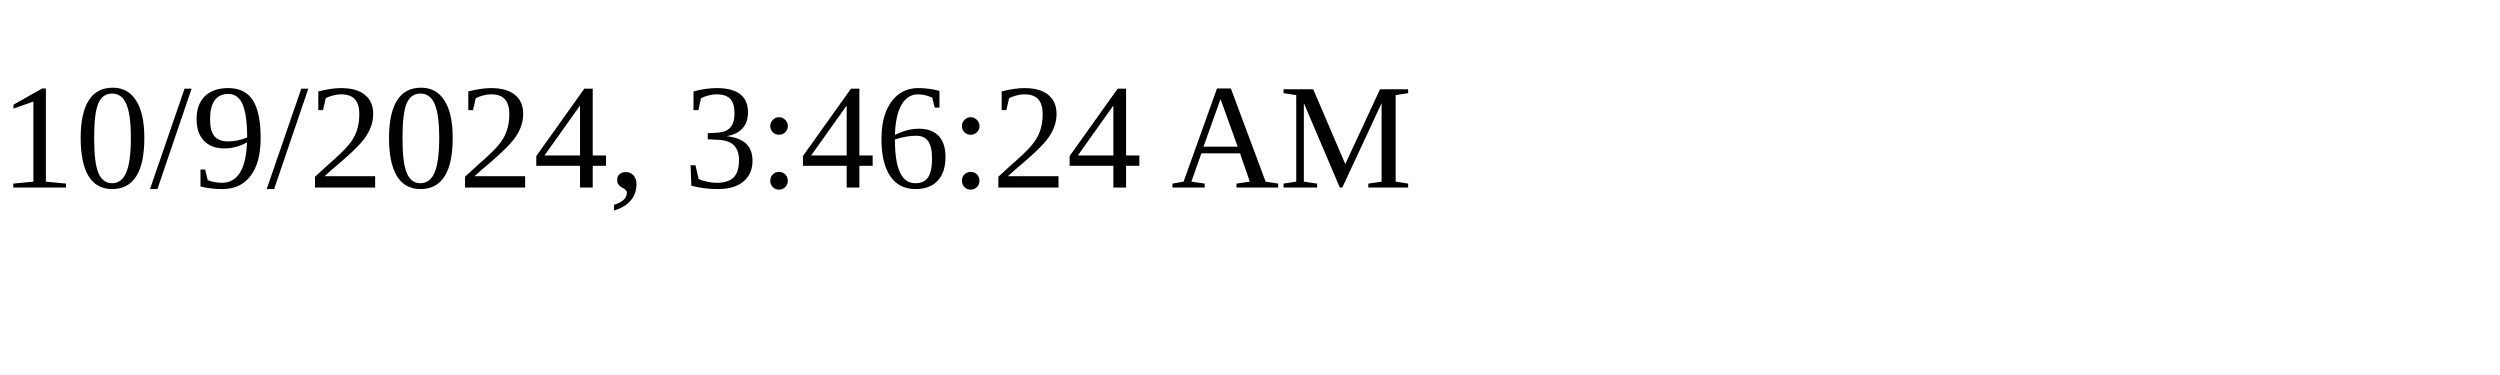
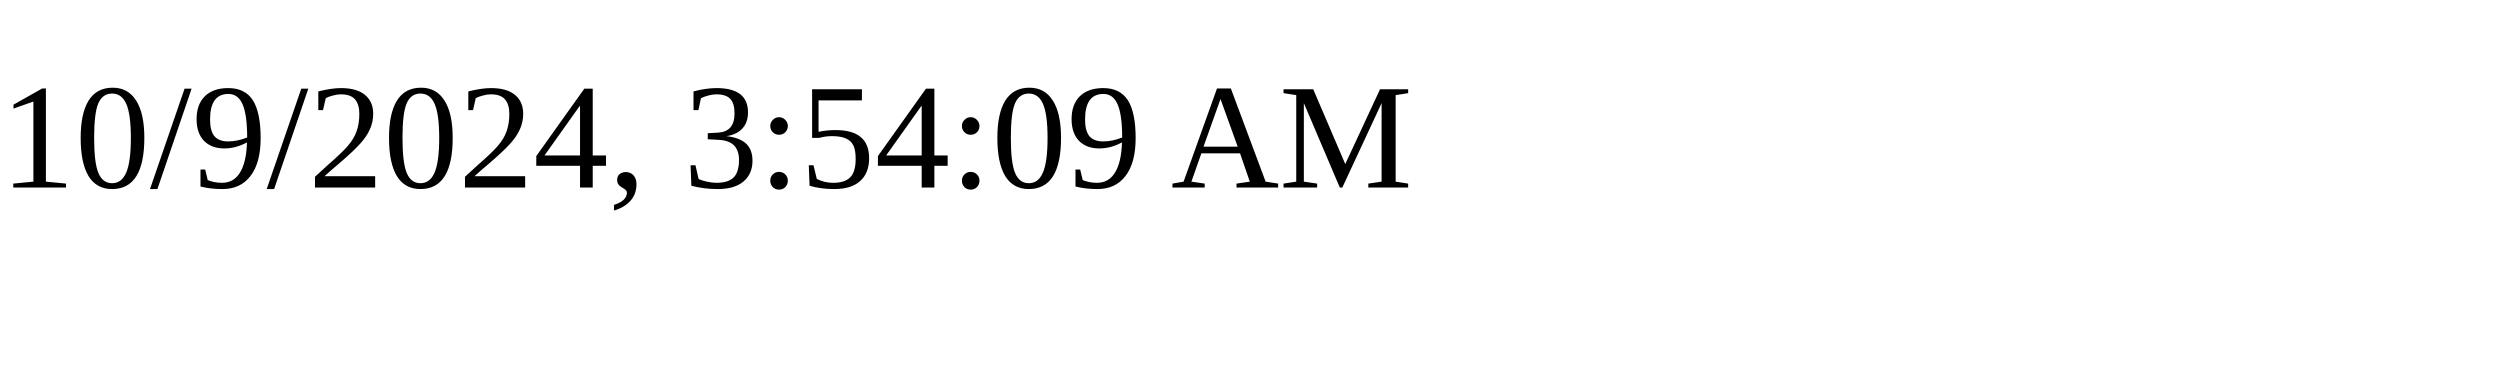
<svg xmlns="http://www.w3.org/2000/svg" height="30" width="200">
-   <text x="0" y="15">10/9/2024, 3:46:24 AM</text>
+   <text x="0" y="15">10/9/2024, 3:54:09 AM</text>
</svg>
